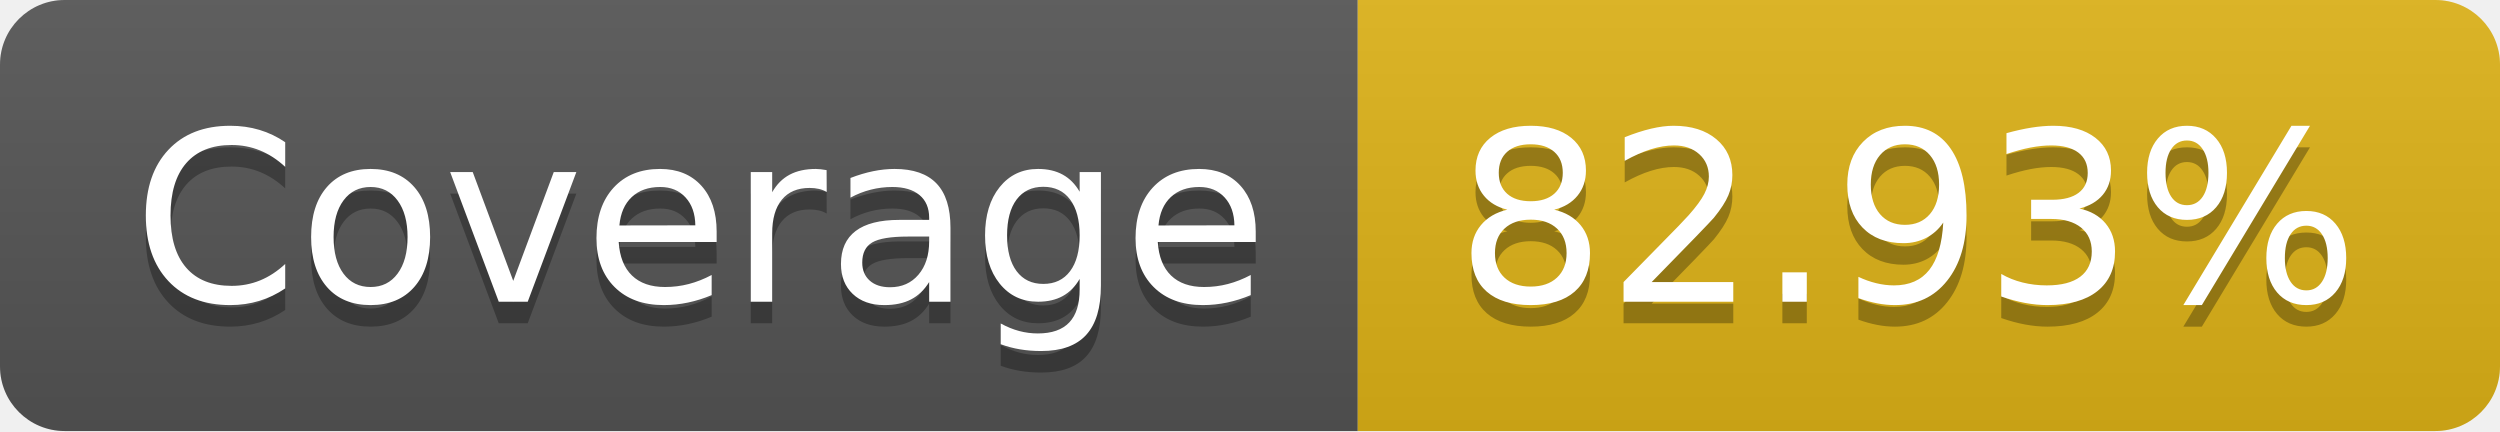
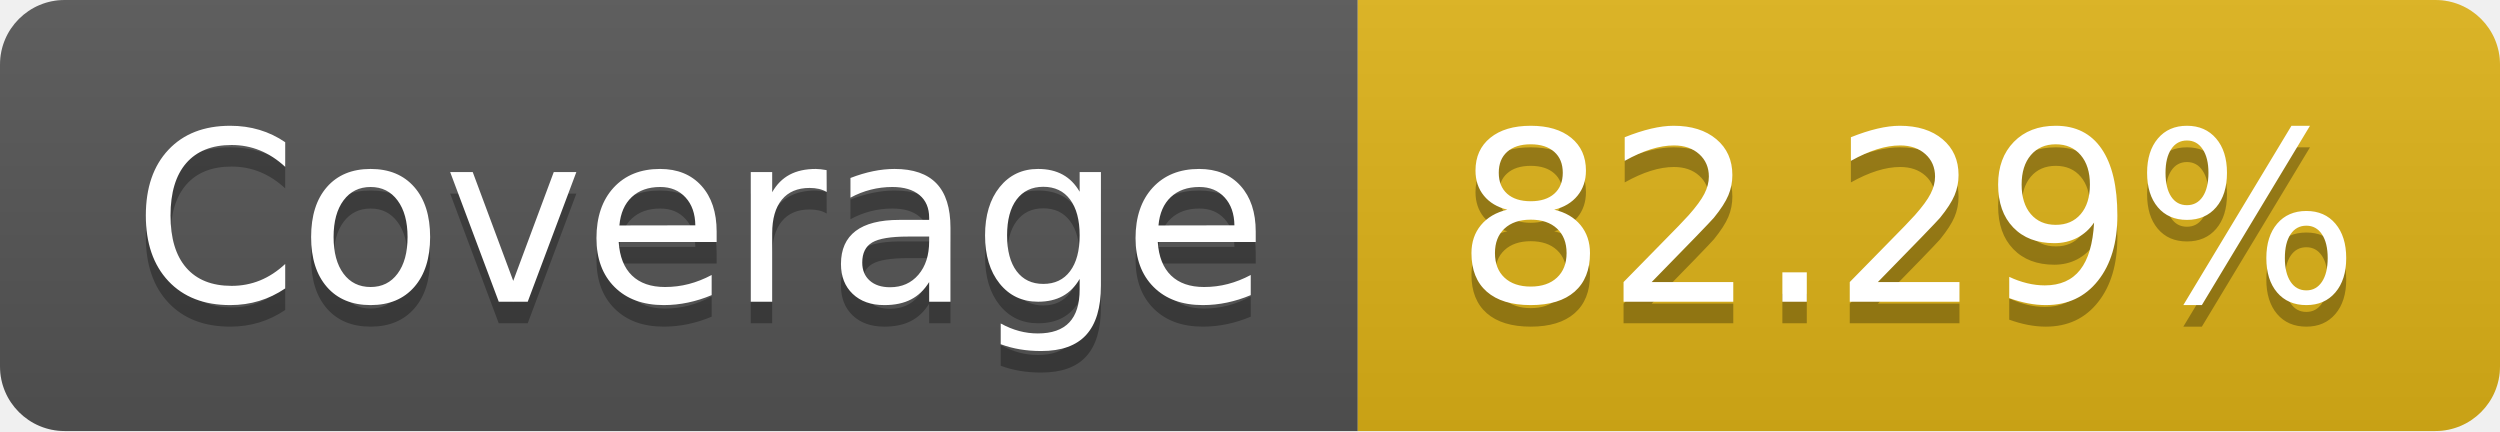
- <svg xmlns="http://www.w3.org/2000/svg" width="116" height="20" role="img" aria-label="Coverage: 82.93%">
+ <svg xmlns="http://www.w3.org/2000/svg" width="116" height="20" role="img" aria-label="Coverage: 82.29%">
  <linearGradient id="s" x2="0" y2="100%">
    <stop offset="0" stop-color="#bbb" stop-opacity=".1" />
    <stop offset="1" stop-opacity=".1" />
  </linearGradient>
  <clipPath id="r">
    <rect width="116" height="20" rx="3" fill="#fff" />
  </clipPath>
  <g clip-path="url(#r)">
    <rect width="63" height="20" fill="#555" />
    <rect x="63" width="53" height="20" fill="#dfb317" />
    <rect width="116" height="20" fill="url(#s)" />
  </g>
  <g fill="#fff" text-anchor="middle" font-family="Verdana,Geneva,DejaVu Sans,sans-serif" text-rendering="geometricPrecision" font-size="110">
    <text aria-hidden="true" x="325" y="150" fill="#010101" fill-opacity=".3" transform="scale(.1)" textLength="530">Coverage</text>
    <text x="325" y="140" transform="scale(.1)" fill="#fff" textLength="530">Coverage</text>
-     <text aria-hidden="true" x="885" y="150" fill="#010101" fill-opacity=".3" transform="scale(.1)" textLength="430">82.93%</text>
-     <text x="885" y="140" transform="scale(.1)" fill="#fff" textLength="430">82.93%</text>
+     <text aria-hidden="true" x="885" y="150" fill="#010101" fill-opacity=".3" transform="scale(.1)" textLength="430">82.29%</text>
+     <text x="885" y="140" transform="scale(.1)" fill="#fff" textLength="430">82.29%</text>
  </g>
</svg>
